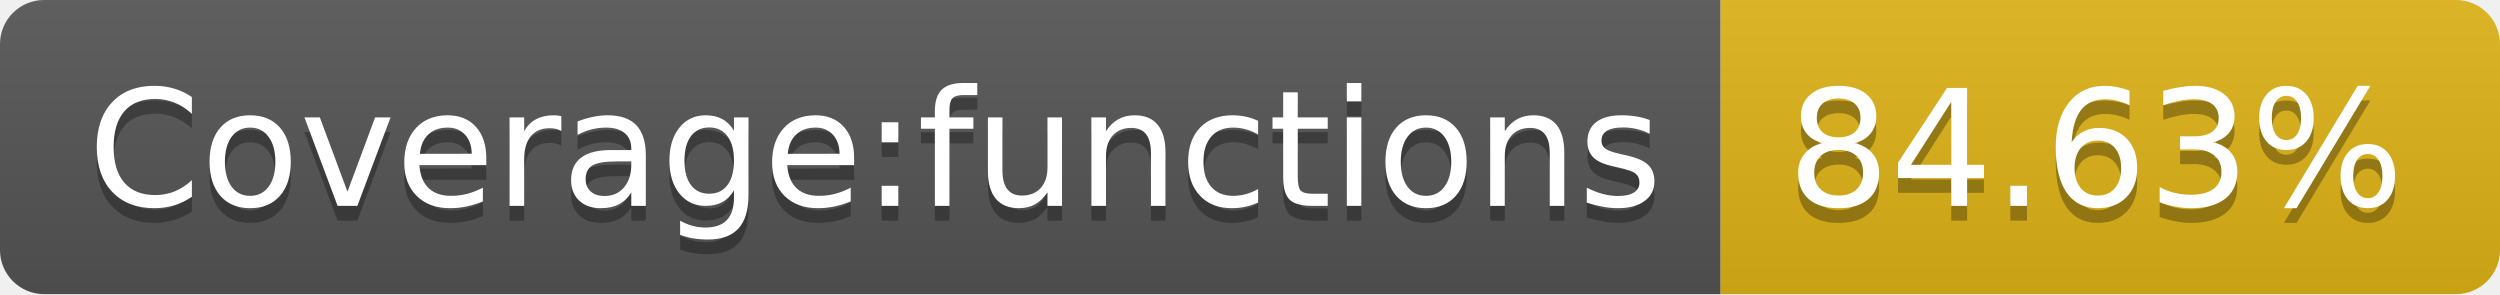
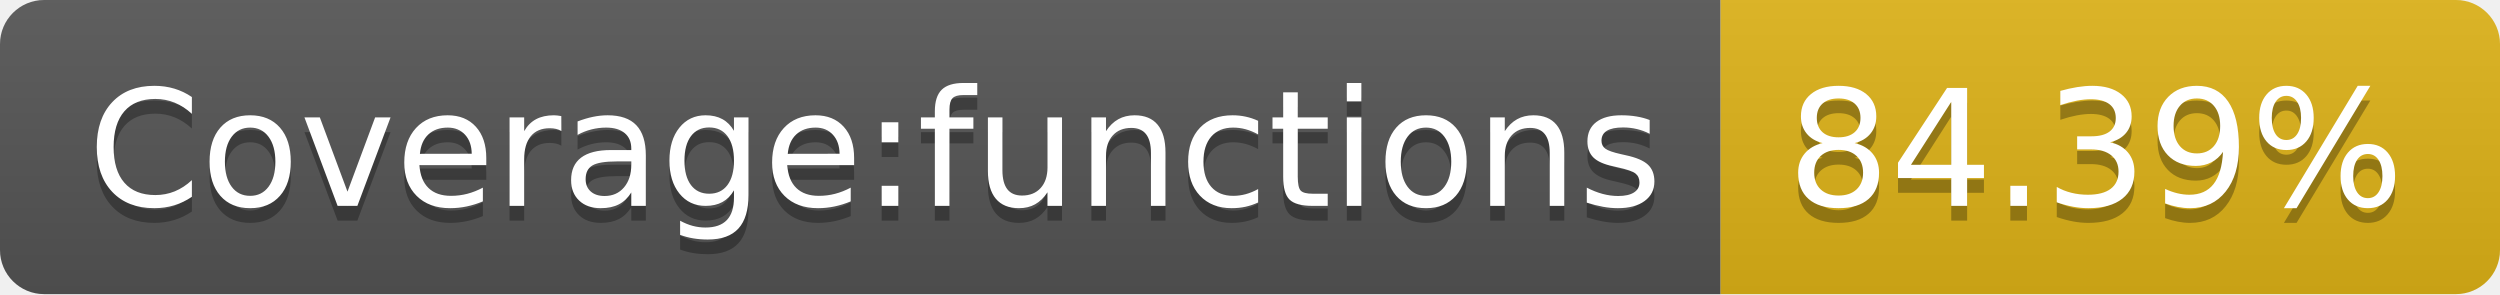
- <svg xmlns="http://www.w3.org/2000/svg" width="170" height="20" role="img" aria-label="Coverage:functions: 84.63%">
+ <svg xmlns="http://www.w3.org/2000/svg" width="170" height="20" role="img" aria-label="Coverage:functions: 84.39%">
  <linearGradient id="s" x2="0" y2="100%">
    <stop offset="0" stop-color="#bbb" stop-opacity=".1" />
    <stop offset="1" stop-opacity=".1" />
  </linearGradient>
  <clipPath id="r">
    <rect width="170" height="20" rx="3" fill="#fff" />
  </clipPath>
  <g clip-path="url(#r)">
    <rect width="117" height="20" fill="#555" />
    <rect x="117" width="53" height="20" fill="#dfb317" />
    <rect width="170" height="20" fill="url(#s)" />
  </g>
  <g fill="#fff" text-anchor="middle" font-family="Verdana,Geneva,DejaVu Sans,sans-serif" text-rendering="geometricPrecision" font-size="110">
    <text aria-hidden="true" x="595" y="150" fill="#010101" fill-opacity=".3" transform="scale(.1)" textLength="1070">Coverage:functions</text>
    <text x="595" y="140" transform="scale(.1)" fill="#fff" textLength="1070">Coverage:functions</text>
-     <text aria-hidden="true" x="1425" y="150" fill="#010101" fill-opacity=".3" transform="scale(.1)" textLength="430">84.63%</text>
-     <text x="1425" y="140" transform="scale(.1)" fill="#fff" textLength="430">84.63%</text>
+     <text aria-hidden="true" x="1425" y="150" fill="#010101" fill-opacity=".3" transform="scale(.1)" textLength="430">84.39%</text>
+     <text x="1425" y="140" transform="scale(.1)" fill="#fff" textLength="430">84.39%</text>
  </g>
</svg>
